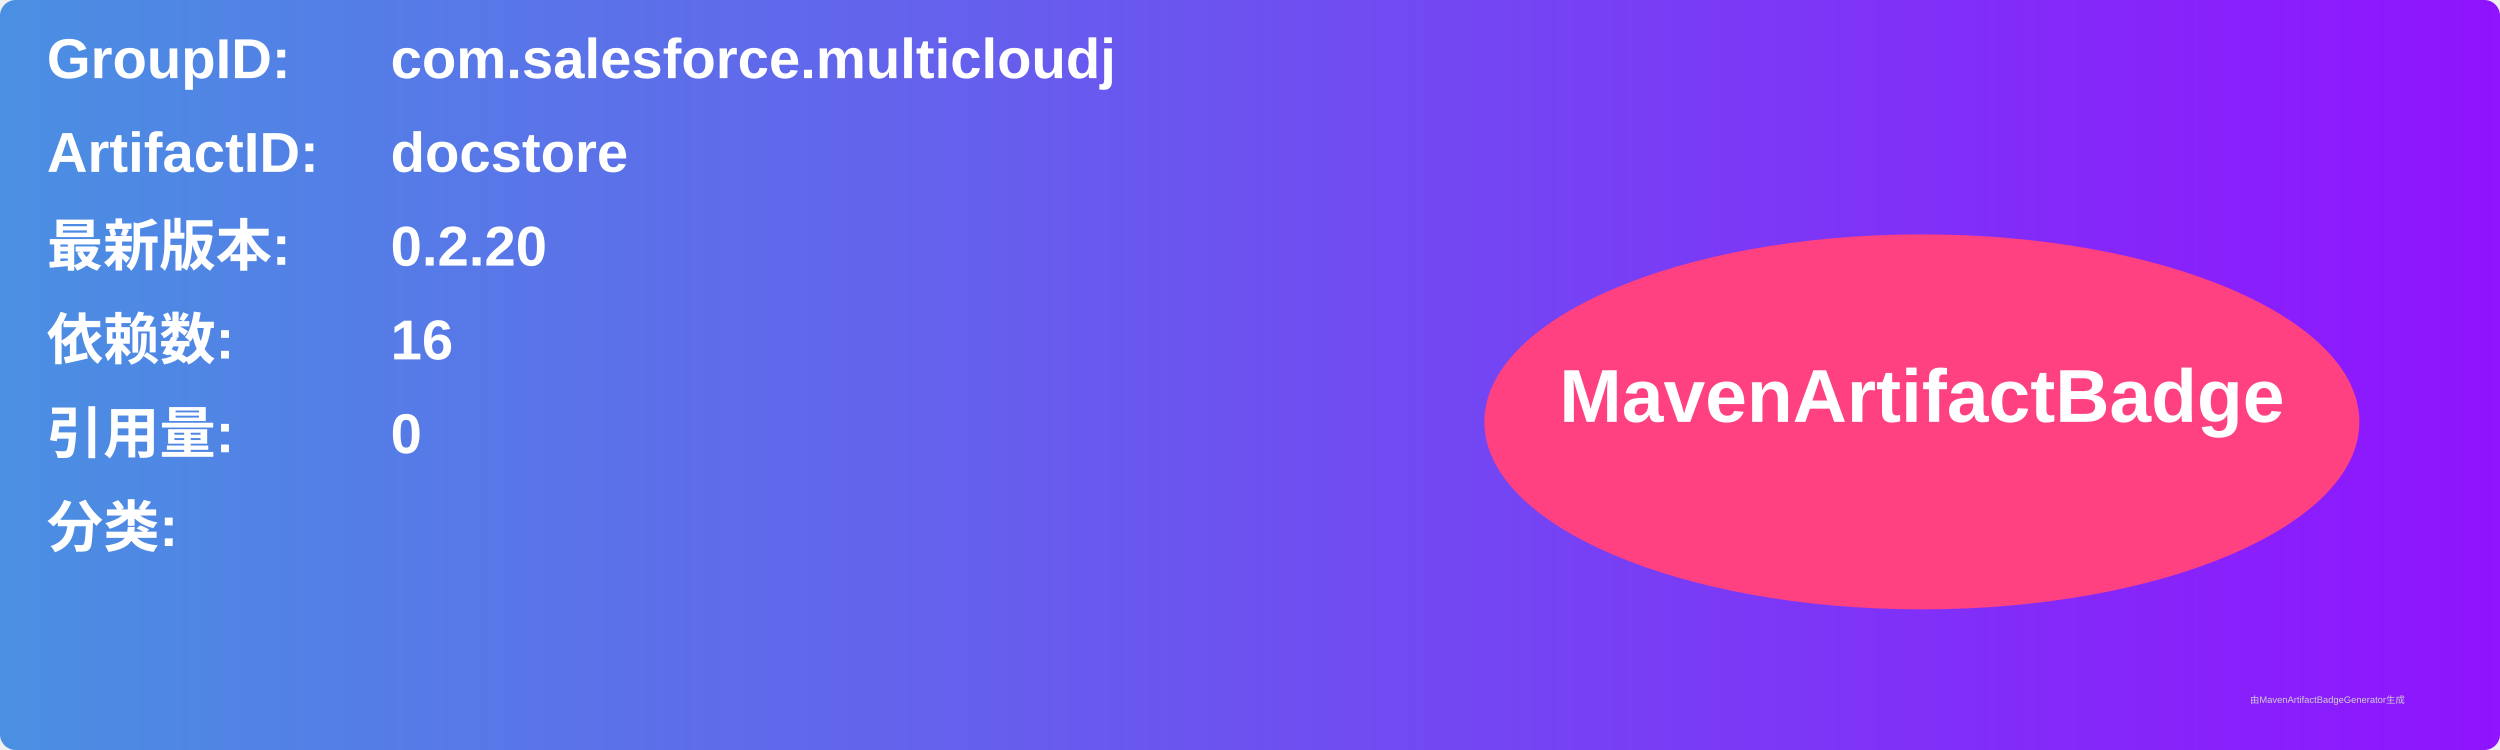
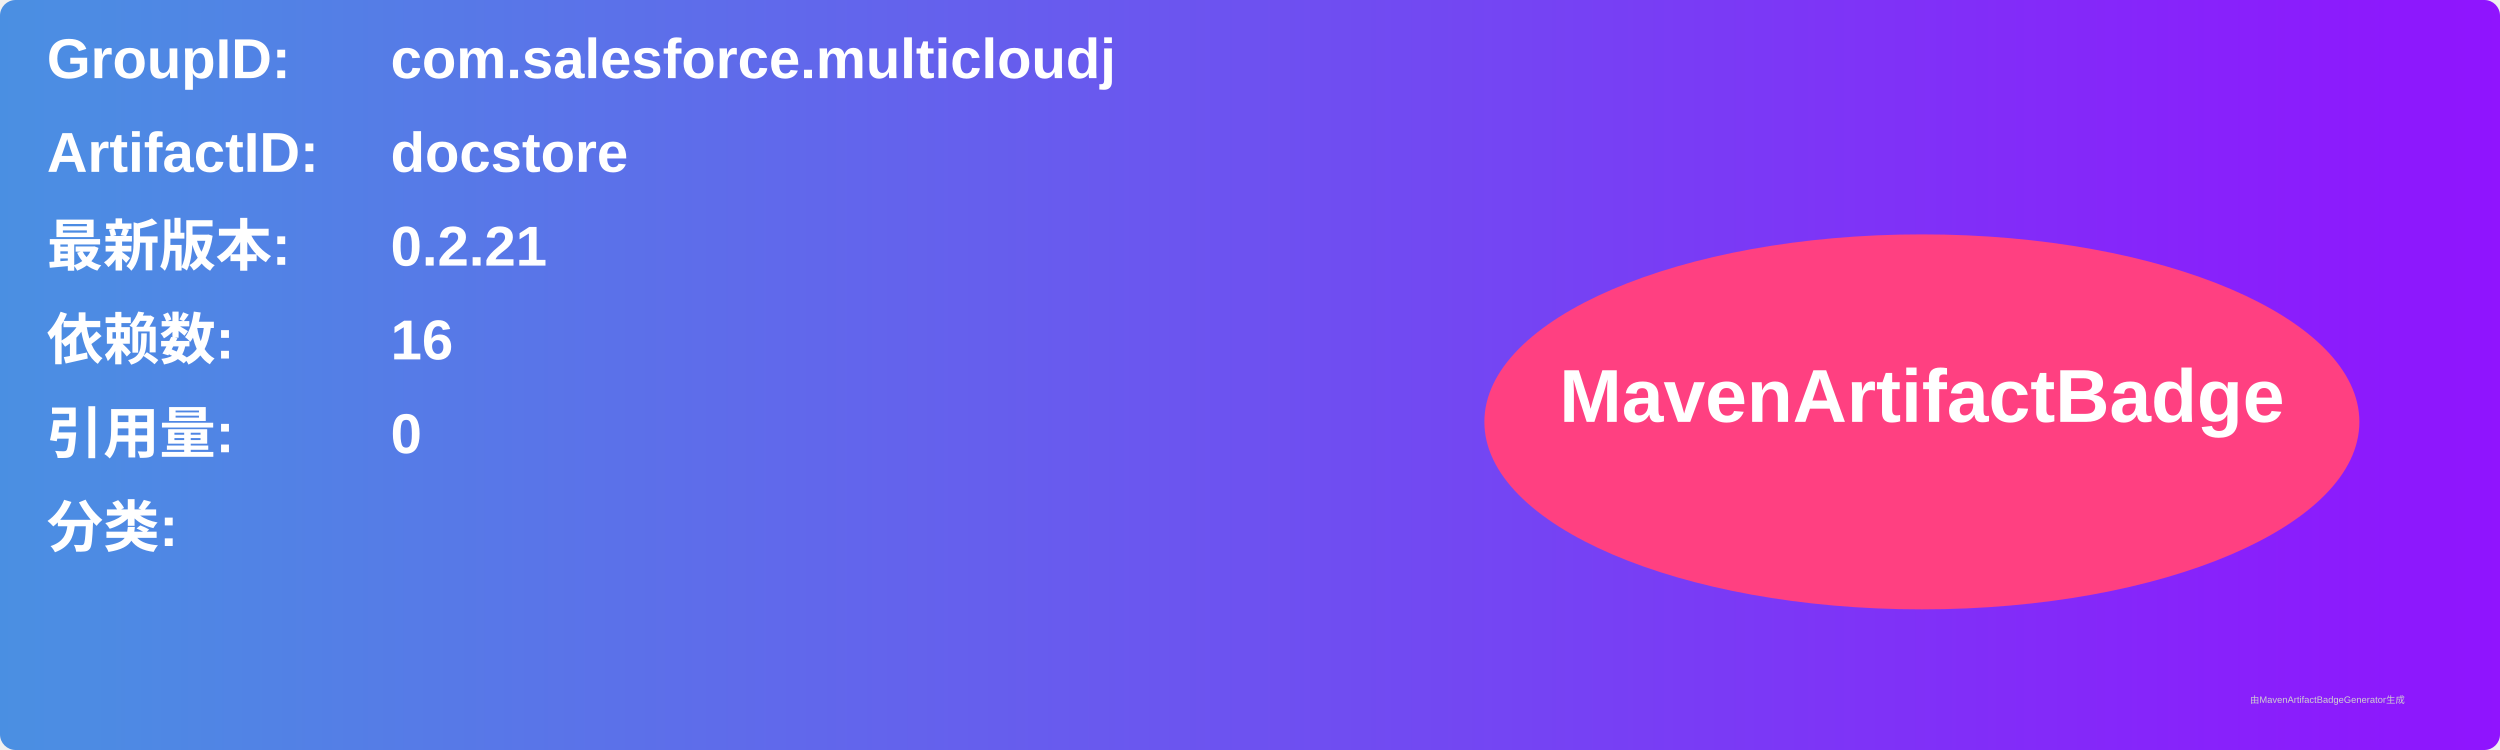
<svg xmlns="http://www.w3.org/2000/svg" width="800" height="240" viewBox="0 0 800 240">
  <linearGradient id="grad" x1="0%" y1="0%" x2="100%" y2="0%">
    <stop offset="0%" stop-color="#4a90e2" />
    <stop offset="100%" stop-color="#9013fe" />
  </linearGradient>
  <rect width="100%" height="100%" rx="5" ry="5" fill="url(#grad)" />
  <g transform="translate(15, 15)">
    <text x="0" y="10" font-family="Arial" font-size="18" fill="white" font-weight="bold" width="260">GroupID:</text>
    <text x="110" y="10" font-family="Arial" font-size="18" fill="white" font-weight="bold" width="460">com.salesforce.multicloudj</text>
    <text x="0" y="40" font-family="Arial" font-size="18" fill="white" font-weight="bold" width="260">ArtifactID:</text>
    <text x="110" y="40" font-family="Arial" font-size="18" fill="white" font-weight="bold" width="460">docstore</text>
    <text x="0" y="70" font-family="Arial" font-size="18" fill="white" font-weight="bold">最新版本:</text>
    <text x="110" y="70" font-family="Arial" font-size="18" fill="white" font-weight="bold">
-       <tspan font-weight="bold">0.2.20</tspan>
+       <tspan font-weight="bold">0.2.21</tspan>
    </text>
    <text x="0" y="100" font-family="Arial" font-size="18" fill="white" font-weight="bold">依赖数: </text>
    <text x="110" y="100" font-family="Arial" font-size="18" fill="white">
      <tspan font-weight="bold">16</tspan>
    </text>
    <text x="0" y="130" font-family="Arial" font-size="18" fill="white" font-weight="bold">引用量: </text>
    <text x="110" y="130" font-family="Arial" font-size="18" fill="white">
      <tspan font-weight="bold">0</tspan>
    </text>
    <text x="0" y="160" font-family="Arial" font-size="18" fill="white" font-weight="bold">分类:</text>
    <text x="10" y="190" font-family="Arial" font-size="10" fill="white">
      <tspan font-weight="bold" />
    </text>
    <ellipse cx="600" cy="120" rx="140" ry="60" fill="#ff4081" />
    <text x="600" y="120" text-anchor="middle" font-family="Arial" font-size="24" fill="white" font-weight="bold">MavenArtifactBadge</text>
  </g>
  <text x="720" y="225" font-family="Arial" font-size="3" fill="#d0d0d0">由MavenArtifactBadgeGenerator生成</text>
</svg>
